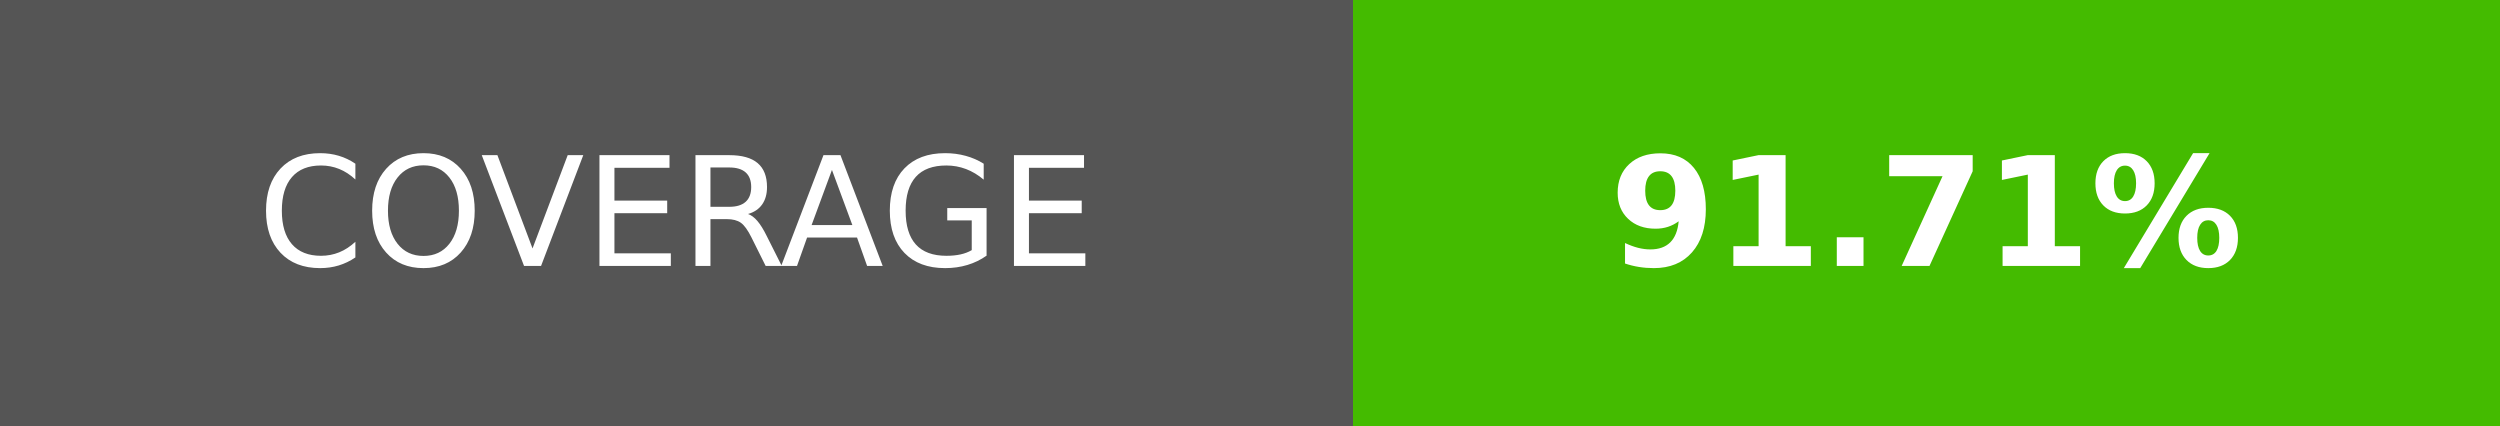
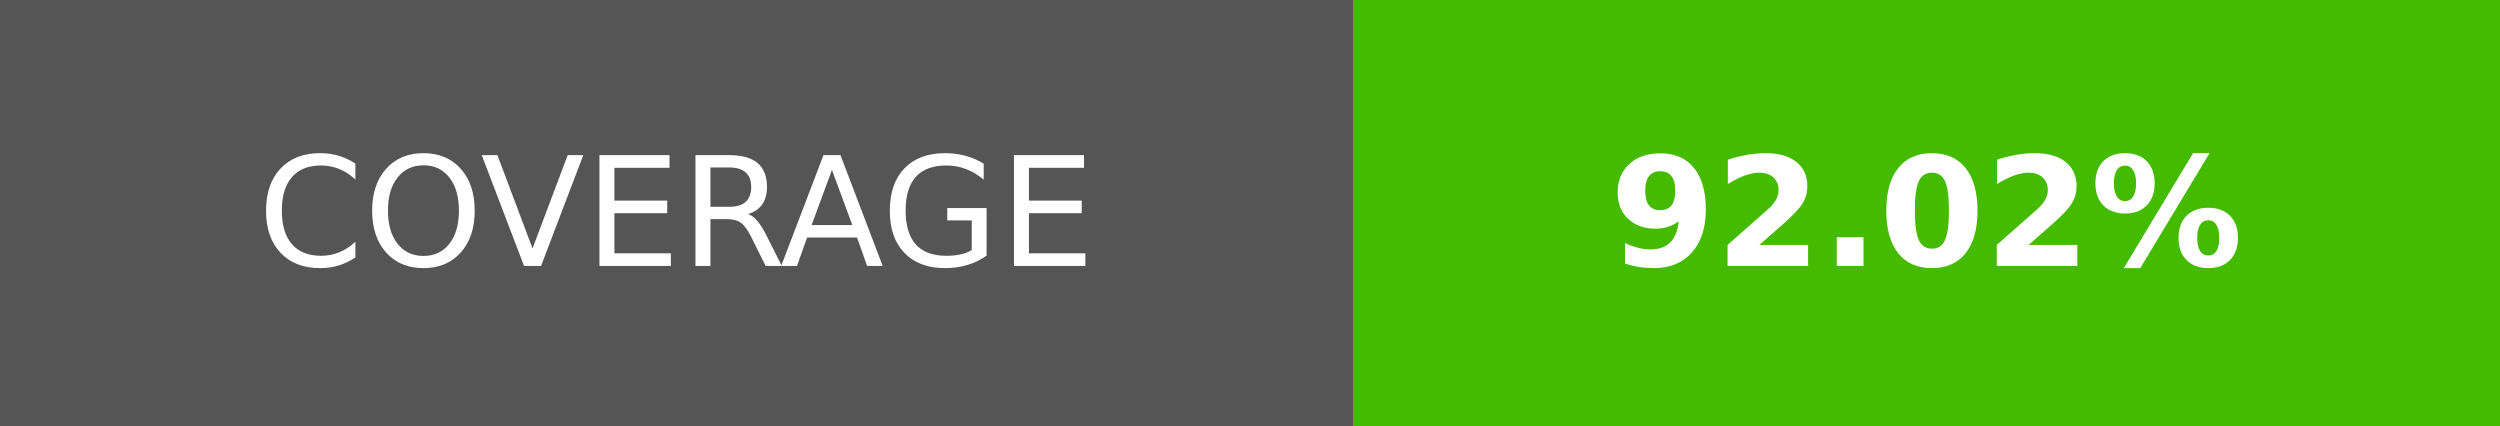
- <svg xmlns="http://www.w3.org/2000/svg" width="164.5" height="28" role="img" aria-label="COVERAGE: 91.71%">
+ <svg xmlns="http://www.w3.org/2000/svg" width="164.5" height="28" role="img" aria-label="COVERAGE: 92.02%">
  <g shape-rendering="crispEdges">
    <rect width="89" height="28" fill="#555" />
    <rect x="89" width="75.5" height="28" fill="#4b0" />
  </g>
  <g fill="#fff" text-anchor="middle" font-family="Verdana,Geneva,DejaVu Sans,sans-serif" text-rendering="geometricPrecision" font-size="100">
    <text transform="scale(.1)" x="445" y="175" textLength="650">COVERAGE</text>
-     <text transform="scale(.1)" x="1267.5" y="175" textLength="515" font-weight="bold">91.71%</text>
+     <text transform="scale(.1)" x="1267.5" y="175" textLength="515" font-weight="bold">92.02%</text>
  </g>
</svg>
